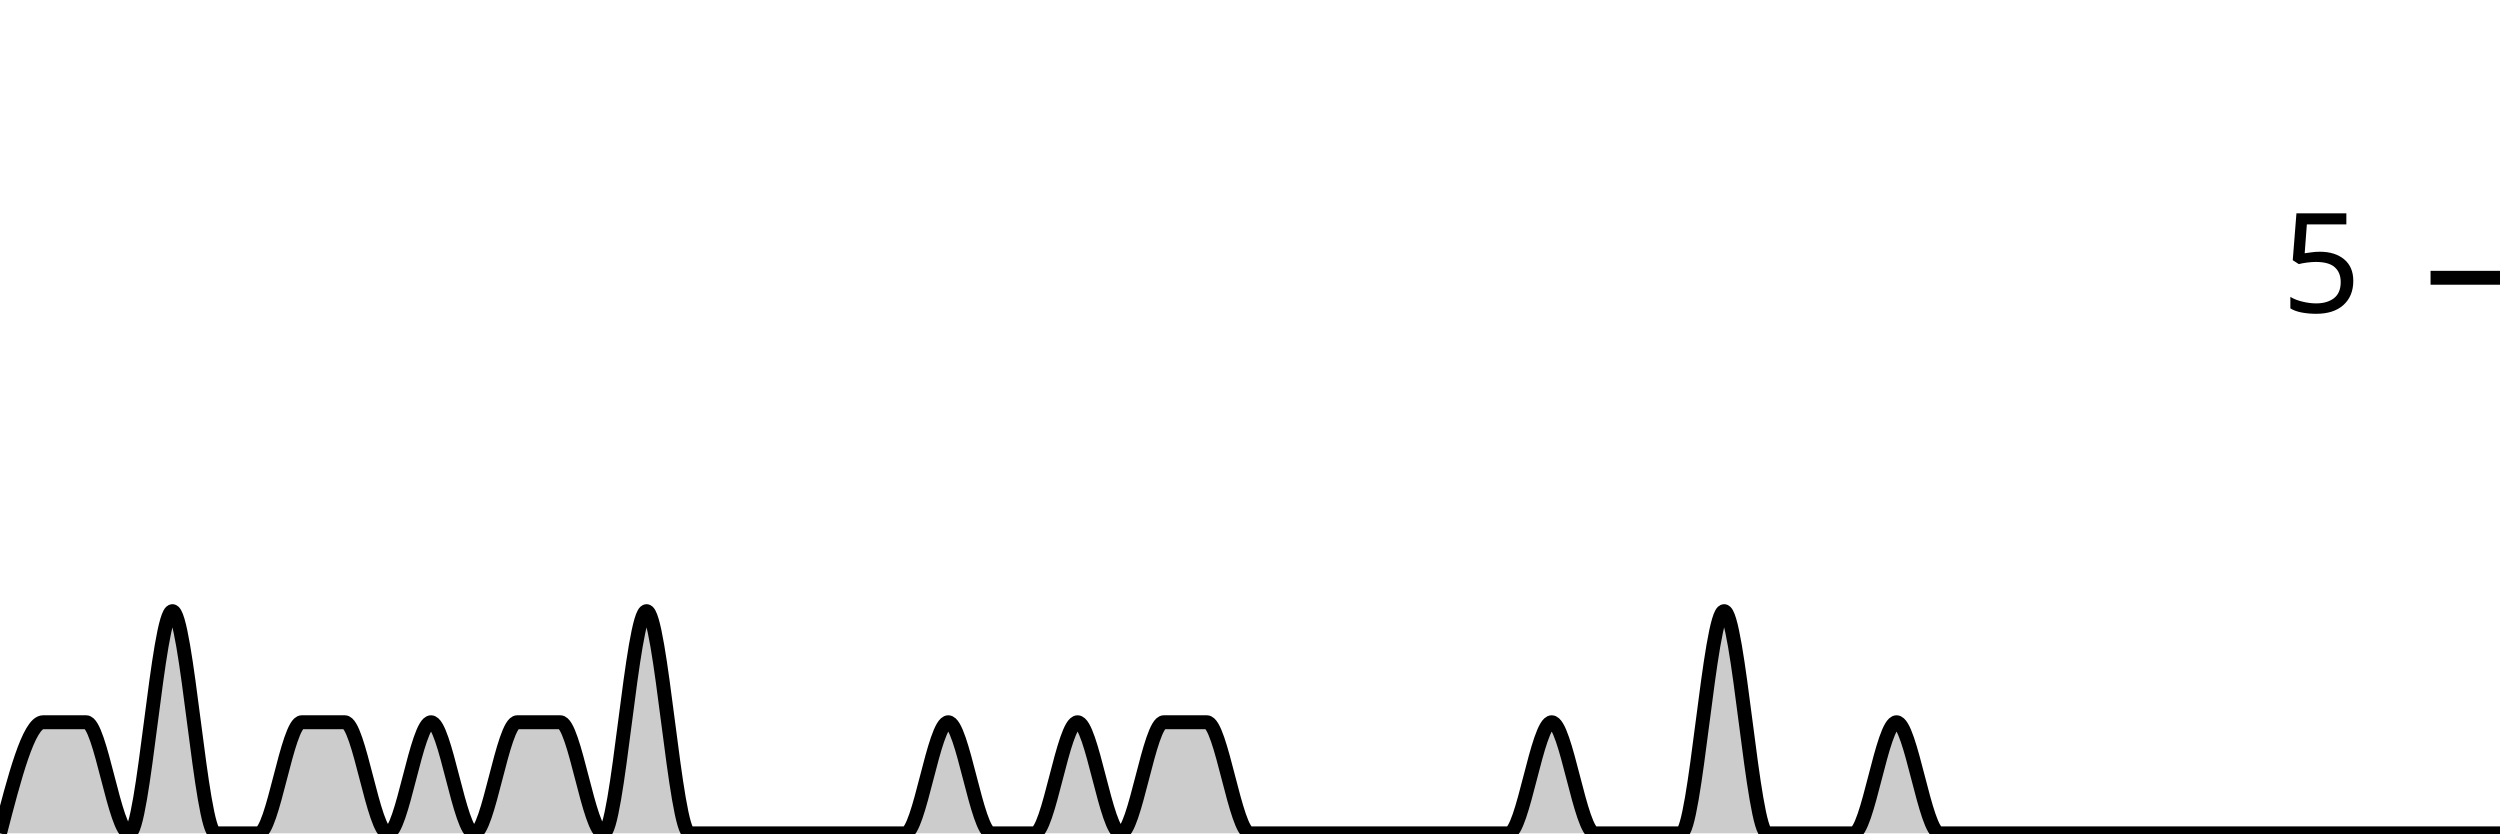
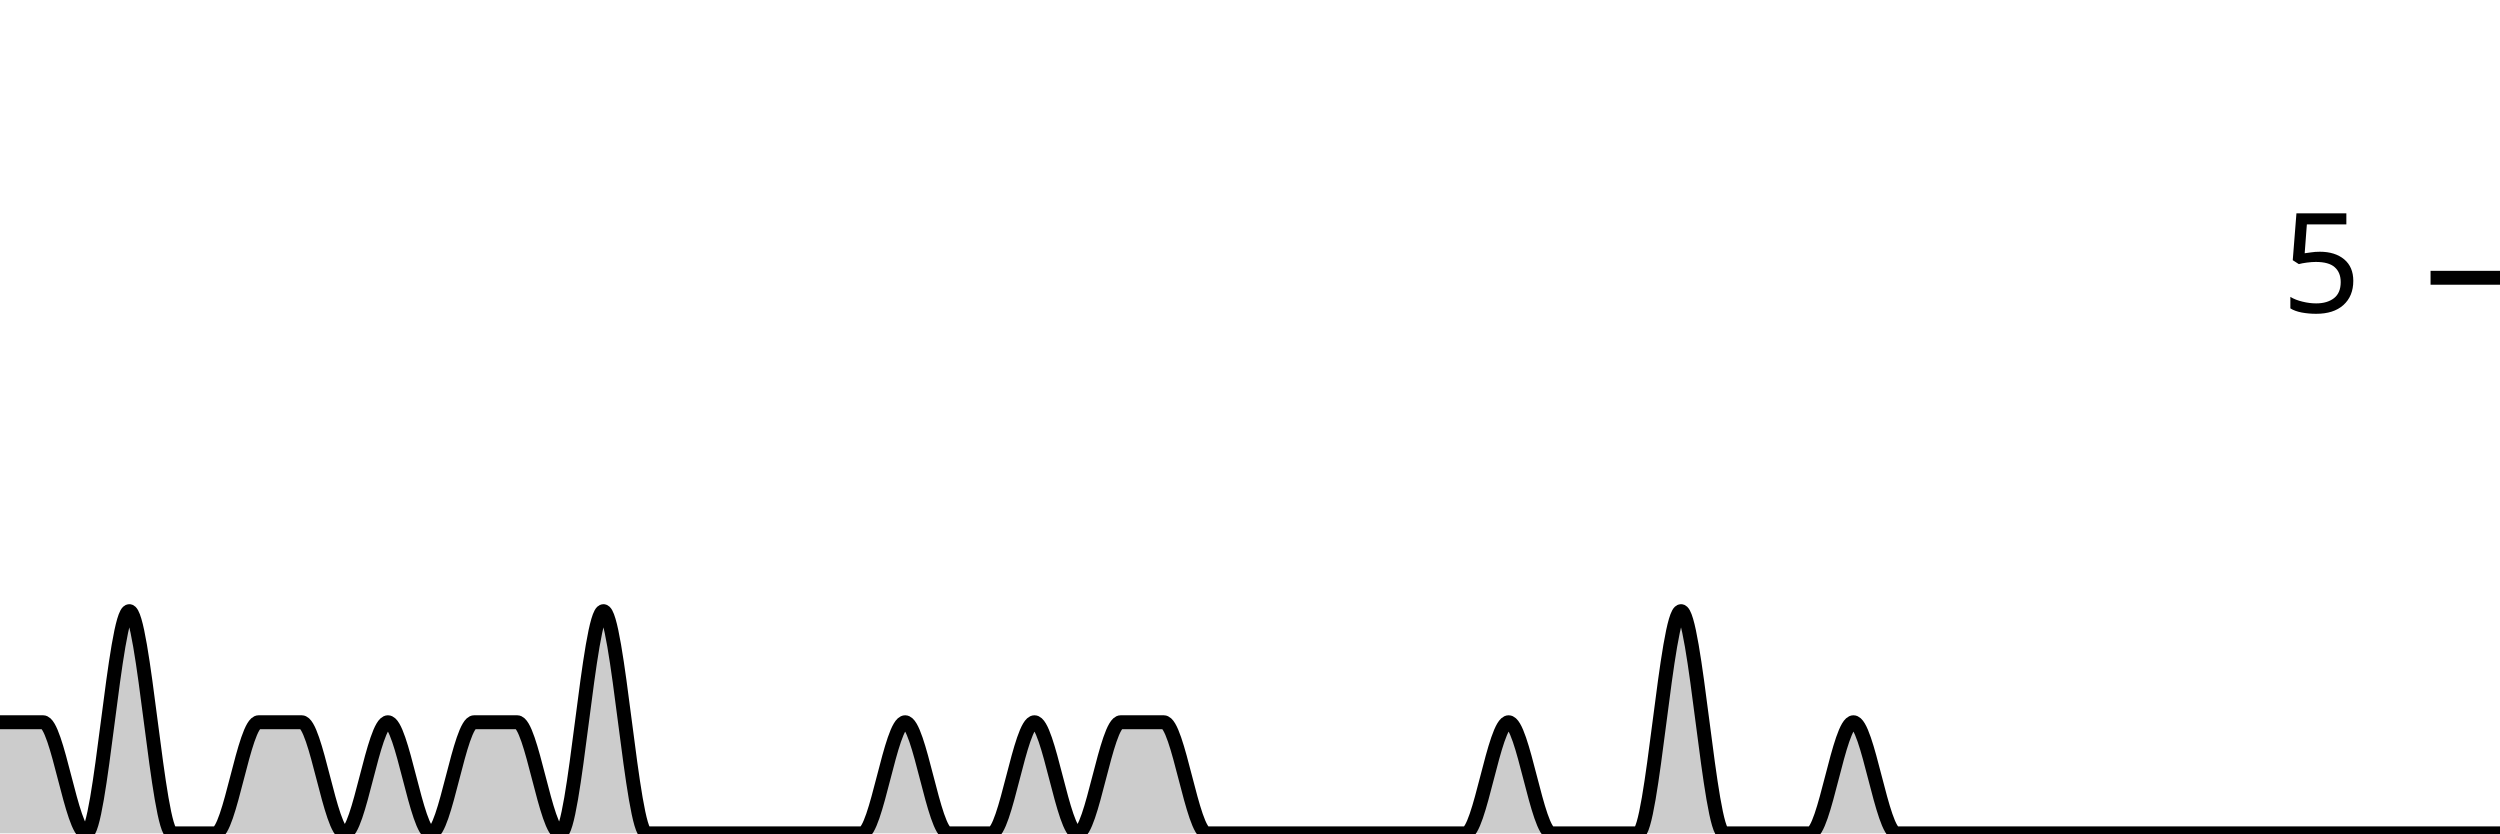
<svg xmlns="http://www.w3.org/2000/svg" viewBox="0 0 180 60">
  <g transform="translate(0,20)">
-     <path class="area" fill="rgba(0, 0, 0, 0.2)" d="M0,40C1.034,36,2.069,32,3.103,32C4.138,32,5.172,32,6.207,32C7.241,32,8.276,40,9.31,40C10.345,40,11.379,24,12.414,24C13.448,24,14.483,40,15.517,40C16.552,40,17.586,40,18.621,40C19.655,40,20.69,32,21.724,32C22.759,32,23.793,32,24.828,32C25.862,32,26.897,40,27.931,40C28.966,40,30,32,31.034,32C32.069,32,33.103,40,34.138,40C35.172,40,36.207,32,37.241,32C38.276,32,39.31,32,40.345,32C41.379,32,42.414,40,43.448,40C44.483,40,45.517,24,46.552,24C47.586,24,48.621,40,49.655,40C50.69,40,51.724,40,52.759,40C53.793,40,54.828,40,55.862,40C56.897,40,57.931,40,58.966,40C60,40,61.034,40,62.069,40C63.103,40,64.138,40,65.172,40C66.207,40,67.241,32,68.276,32C69.31,32,70.345,40,71.379,40C72.414,40,73.448,40,74.483,40C75.517,40,76.552,32,77.586,32C78.621,32,79.655,40,80.69,40C81.724,40,82.759,32,83.793,32C84.828,32,85.862,32,86.897,32C87.931,32,88.966,40,90,40C91.034,40,92.069,40,93.103,40C94.138,40,95.172,40,96.207,40C97.241,40,98.276,40,99.31,40C100.345,40,101.379,40,102.414,40C103.448,40,104.483,40,105.517,40C106.552,40,107.586,40,108.621,40C109.655,40,110.69,32,111.724,32C112.759,32,113.793,40,114.828,40C115.862,40,116.897,40,117.931,40C118.966,40,120,40,121.034,40C122.069,40,123.103,24,124.138,24C125.172,24,126.207,40,127.241,40C128.276,40,129.31,40,130.345,40C131.379,40,132.414,40,133.448,40C134.483,40,135.517,32,136.552,32C137.586,32,138.621,40,139.655,40C140.69,40,141.724,40,142.759,40C143.793,40,144.828,40,145.862,40C146.897,40,147.931,40,148.966,40C150,40,151.034,40,152.069,40C153.103,40,154.138,40,155.172,40C156.207,40,157.241,40,158.276,40C159.31,40,160.345,40,161.379,40C162.414,40,163.448,40,164.483,40C165.517,40,166.552,40,167.586,40C168.621,40,169.655,40,170.69,40C171.724,40,172.759,40,173.793,40C174.828,40,175.862,40,176.897,40C177.931,40,178.966,40,180,40L180,40C178.966,40,177.931,40,176.897,40C175.862,40,174.828,40,173.793,40C172.759,40,171.724,40,170.69,40C169.655,40,168.621,40,167.586,40C166.552,40,165.517,40,164.483,40C163.448,40,162.414,40,161.379,40C160.345,40,159.31,40,158.276,40C157.241,40,156.207,40,155.172,40C154.138,40,153.103,40,152.069,40C151.034,40,150,40,148.966,40C147.931,40,146.897,40,145.862,40C144.828,40,143.793,40,142.759,40C141.724,40,140.69,40,139.655,40C138.621,40,137.586,40,136.552,40C135.517,40,134.483,40,133.448,40C132.414,40,131.379,40,130.345,40C129.31,40,128.276,40,127.241,40C126.207,40,125.172,40,124.138,40C123.103,40,122.069,40,121.034,40C120,40,118.966,40,117.931,40C116.897,40,115.862,40,114.828,40C113.793,40,112.759,40,111.724,40C110.69,40,109.655,40,108.621,40C107.586,40,106.552,40,105.517,40C104.483,40,103.448,40,102.414,40C101.379,40,100.345,40,99.31,40C98.276,40,97.241,40,96.207,40C95.172,40,94.138,40,93.103,40C92.069,40,91.034,40,90,40C88.966,40,87.931,40,86.897,40C85.862,40,84.828,40,83.793,40C82.759,40,81.724,40,80.69,40C79.655,40,78.621,40,77.586,40C76.552,40,75.517,40,74.483,40C73.448,40,72.414,40,71.379,40C70.345,40,69.31,40,68.276,40C67.241,40,66.207,40,65.172,40C64.138,40,63.103,40,62.069,40C61.034,40,60,40,58.966,40C57.931,40,56.897,40,55.862,40C54.828,40,53.793,40,52.759,40C51.724,40,50.69,40,49.655,40C48.621,40,47.586,40,46.552,40C45.517,40,44.483,40,43.448,40C42.414,40,41.379,40,40.345,40C39.31,40,38.276,40,37.241,40C36.207,40,35.172,40,34.138,40C33.103,40,32.069,40,31.034,40C30,40,28.966,40,27.931,40C26.897,40,25.862,40,24.828,40C23.793,40,22.759,40,21.724,40C20.69,40,19.655,40,18.621,40C17.586,40,16.552,40,15.517,40C14.483,40,13.448,40,12.414,40C11.379,40,10.345,40,9.31,40C8.276,40,7.241,40,6.207,40C5.172,40,4.138,40,3.103,40C2.069,40,1.034,40,0,40Z" />
-     <path class="line" stroke="black" fill="none" d="M0,40C1.034,36,2.069,32,3.103,32C4.138,32,5.172,32,6.207,32C7.241,32,8.276,40,9.31,40C10.345,40,11.379,24,12.414,24C13.448,24,14.483,40,15.517,40C16.552,40,17.586,40,18.621,40C19.655,40,20.69,32,21.724,32C22.759,32,23.793,32,24.828,32C25.862,32,26.897,40,27.931,40C28.966,40,30,32,31.034,32C32.069,32,33.103,40,34.138,40C35.172,40,36.207,32,37.241,32C38.276,32,39.31,32,40.345,32C41.379,32,42.414,40,43.448,40C44.483,40,45.517,24,46.552,24C47.586,24,48.621,40,49.655,40C50.69,40,51.724,40,52.759,40C53.793,40,54.828,40,55.862,40C56.897,40,57.931,40,58.966,40C60,40,61.034,40,62.069,40C63.103,40,64.138,40,65.172,40C66.207,40,67.241,32,68.276,32C69.31,32,70.345,40,71.379,40C72.414,40,73.448,40,74.483,40C75.517,40,76.552,32,77.586,32C78.621,32,79.655,40,80.69,40C81.724,40,82.759,32,83.793,32C84.828,32,85.862,32,86.897,32C87.931,32,88.966,40,90,40C91.034,40,92.069,40,93.103,40C94.138,40,95.172,40,96.207,40C97.241,40,98.276,40,99.31,40C100.345,40,101.379,40,102.414,40C103.448,40,104.483,40,105.517,40C106.552,40,107.586,40,108.621,40C109.655,40,110.69,32,111.724,32C112.759,32,113.793,40,114.828,40C115.862,40,116.897,40,117.931,40C118.966,40,120,40,121.034,40C122.069,40,123.103,24,124.138,24C125.172,24,126.207,40,127.241,40C128.276,40,129.31,40,130.345,40C131.379,40,132.414,40,133.448,40C134.483,40,135.517,32,136.552,32C137.586,32,138.621,40,139.655,40C140.69,40,141.724,40,142.759,40C143.793,40,144.828,40,145.862,40C146.897,40,147.931,40,148.966,40C150,40,151.034,40,152.069,40C153.103,40,154.138,40,155.172,40C156.207,40,157.241,40,158.276,40C159.31,40,160.345,40,161.379,40C162.414,40,163.448,40,164.483,40C165.517,40,166.552,40,167.586,40C168.621,40,169.655,40,170.69,40C171.724,40,172.759,40,173.793,40C174.828,40,175.862,40,176.897,40C177.931,40,178.966,40,180,40" />
+     <path class="area" fill="rgba(0, 0, 0, 0.2)" d="M0,32C1.034,32,2.069,32,3.103,32C4.138,32,5.172,40,6.207,40C7.241,40,8.276,24,9.31,24C10.345,24,11.379,40,12.414,40C13.448,40,14.483,40,15.517,40C16.552,40,17.586,32,18.621,32C19.655,32,20.69,32,21.724,32C22.759,32,23.793,40,24.828,40C25.862,40,26.897,32,27.931,32C28.966,32,30,40,31.034,40C32.069,40,33.103,32,34.138,32C35.172,32,36.207,32,37.241,32C38.276,32,39.31,40,40.345,40C41.379,40,42.414,24,43.448,24C44.483,24,45.517,40,46.552,40C47.586,40,48.621,40,49.655,40C50.69,40,51.724,40,52.759,40C53.793,40,54.828,40,55.862,40C56.897,40,57.931,40,58.966,40C60,40,61.034,40,62.069,40C63.103,40,64.138,32,65.172,32C66.207,32,67.241,40,68.276,40C69.31,40,70.345,40,71.379,40C72.414,40,73.448,32,74.483,32C75.517,32,76.552,40,77.586,40C78.621,40,79.655,32,80.69,32C81.724,32,82.759,32,83.793,32C84.828,32,85.862,40,86.897,40C87.931,40,88.966,40,90,40C91.034,40,92.069,40,93.103,40C94.138,40,95.172,40,96.207,40C97.241,40,98.276,40,99.31,40C100.345,40,101.379,40,102.414,40C103.448,40,104.483,40,105.517,40C106.552,40,107.586,32,108.621,32C109.655,32,110.69,40,111.724,40C112.759,40,113.793,40,114.828,40C115.862,40,116.897,40,117.931,40C118.966,40,120,24,121.034,24C122.069,24,123.103,40,124.138,40C125.172,40,126.207,40,127.241,40C128.276,40,129.31,40,130.345,40C131.379,40,132.414,32,133.448,32C134.483,32,135.517,40,136.552,40C137.586,40,138.621,40,139.655,40C140.69,40,141.724,40,142.759,40C143.793,40,144.828,40,145.862,40C146.897,40,147.931,40,148.966,40C150,40,151.034,40,152.069,40C153.103,40,154.138,40,155.172,40C156.207,40,157.241,40,158.276,40C159.31,40,160.345,40,161.379,40C162.414,40,163.448,40,164.483,40C165.517,40,166.552,40,167.586,40C168.621,40,169.655,40,170.69,40C171.724,40,172.759,40,173.793,40C174.828,40,175.862,40,176.897,40C177.931,40,178.966,40,180,40L180,40C178.966,40,177.931,40,176.897,40C175.862,40,174.828,40,173.793,40C172.759,40,171.724,40,170.69,40C169.655,40,168.621,40,167.586,40C166.552,40,165.517,40,164.483,40C163.448,40,162.414,40,161.379,40C160.345,40,159.31,40,158.276,40C157.241,40,156.207,40,155.172,40C154.138,40,153.103,40,152.069,40C151.034,40,150,40,148.966,40C147.931,40,146.897,40,145.862,40C144.828,40,143.793,40,142.759,40C141.724,40,140.69,40,139.655,40C138.621,40,137.586,40,136.552,40C135.517,40,134.483,40,133.448,40C132.414,40,131.379,40,130.345,40C129.31,40,128.276,40,127.241,40C126.207,40,125.172,40,124.138,40C123.103,40,122.069,40,121.034,40C120,40,118.966,40,117.931,40C116.897,40,115.862,40,114.828,40C113.793,40,112.759,40,111.724,40C110.69,40,109.655,40,108.621,40C107.586,40,106.552,40,105.517,40C104.483,40,103.448,40,102.414,40C101.379,40,100.345,40,99.31,40C98.276,40,97.241,40,96.207,40C95.172,40,94.138,40,93.103,40C92.069,40,91.034,40,90,40C88.966,40,87.931,40,86.897,40C85.862,40,84.828,40,83.793,40C82.759,40,81.724,40,80.69,40C79.655,40,78.621,40,77.586,40C76.552,40,75.517,40,74.483,40C73.448,40,72.414,40,71.379,40C70.345,40,69.31,40,68.276,40C67.241,40,66.207,40,65.172,40C64.138,40,63.103,40,62.069,40C61.034,40,60,40,58.966,40C57.931,40,56.897,40,55.862,40C54.828,40,53.793,40,52.759,40C51.724,40,50.69,40,49.655,40C48.621,40,47.586,40,46.552,40C45.517,40,44.483,40,43.448,40C42.414,40,41.379,40,40.345,40C39.31,40,38.276,40,37.241,40C36.207,40,35.172,40,34.138,40C33.103,40,32.069,40,31.034,40C30,40,28.966,40,27.931,40C26.897,40,25.862,40,24.828,40C23.793,40,22.759,40,21.724,40C20.69,40,19.655,40,18.621,40C17.586,40,16.552,40,15.517,40C14.483,40,13.448,40,12.414,40C11.379,40,10.345,40,9.31,40C8.276,40,7.241,40,6.207,40C5.172,40,4.138,40,3.103,40C2.069,40,1.034,40,0,40Z" />
+     <path class="line" stroke="black" fill="none" d="M0,32C1.034,32,2.069,32,3.103,32C4.138,32,5.172,40,6.207,40C7.241,40,8.276,24,9.31,24C10.345,24,11.379,40,12.414,40C13.448,40,14.483,40,15.517,40C16.552,40,17.586,32,18.621,32C19.655,32,20.69,32,21.724,32C22.759,32,23.793,40,24.828,40C25.862,40,26.897,32,27.931,32C28.966,32,30,40,31.034,40C32.069,40,33.103,32,34.138,32C35.172,32,36.207,32,37.241,32C38.276,32,39.31,40,40.345,40C41.379,40,42.414,24,43.448,24C44.483,24,45.517,40,46.552,40C47.586,40,48.621,40,49.655,40C50.69,40,51.724,40,52.759,40C53.793,40,54.828,40,55.862,40C56.897,40,57.931,40,58.966,40C60,40,61.034,40,62.069,40C63.103,40,64.138,32,65.172,32C66.207,32,67.241,40,68.276,40C69.31,40,70.345,40,71.379,40C72.414,40,73.448,32,74.483,32C75.517,32,76.552,40,77.586,40C78.621,40,79.655,32,80.69,32C81.724,32,82.759,32,83.793,32C84.828,32,85.862,40,86.897,40C87.931,40,88.966,40,90,40C91.034,40,92.069,40,93.103,40C94.138,40,95.172,40,96.207,40C97.241,40,98.276,40,99.31,40C100.345,40,101.379,40,102.414,40C103.448,40,104.483,40,105.517,40C106.552,40,107.586,32,108.621,32C109.655,32,110.69,40,111.724,40C112.759,40,113.793,40,114.828,40C115.862,40,116.897,40,117.931,40C118.966,40,120,24,121.034,24C122.069,24,123.103,40,124.138,40C125.172,40,126.207,40,127.241,40C128.276,40,129.31,40,130.345,40C131.379,40,132.414,32,133.448,32C134.483,32,135.517,40,136.552,40C137.586,40,138.621,40,139.655,40C140.69,40,141.724,40,142.759,40C143.793,40,144.828,40,145.862,40C146.897,40,147.931,40,148.966,40C150,40,151.034,40,152.069,40C153.103,40,154.138,40,155.172,40C156.207,40,157.241,40,158.276,40C159.31,40,160.345,40,161.379,40C162.414,40,163.448,40,164.483,40C165.517,40,166.552,40,167.586,40C168.621,40,169.655,40,170.69,40C171.724,40,172.759,40,173.793,40C174.828,40,175.862,40,176.897,40C177.931,40,178.966,40,180,40" />
    <path class="axis-ceiling" stroke-width="1" stroke="black" fill="none" d="M175,0L180,0" />
    <text class="axis-ceiling-label" font-family="sans-serif" text-anchor="end" font-size="10px" x="170" y="2.5">5</text>
  </g>
</svg>
